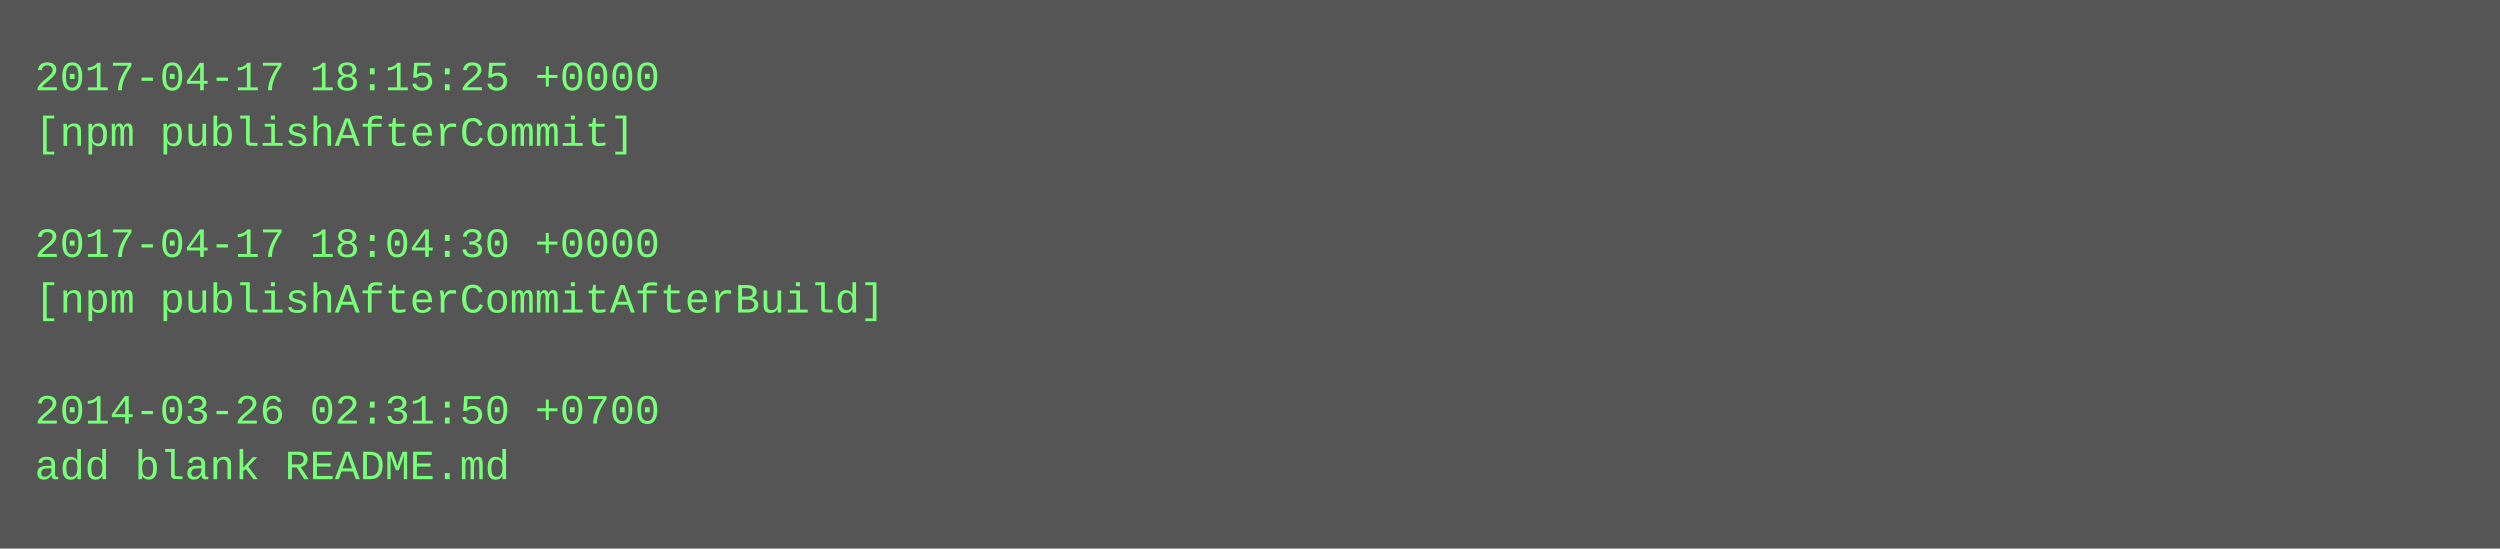
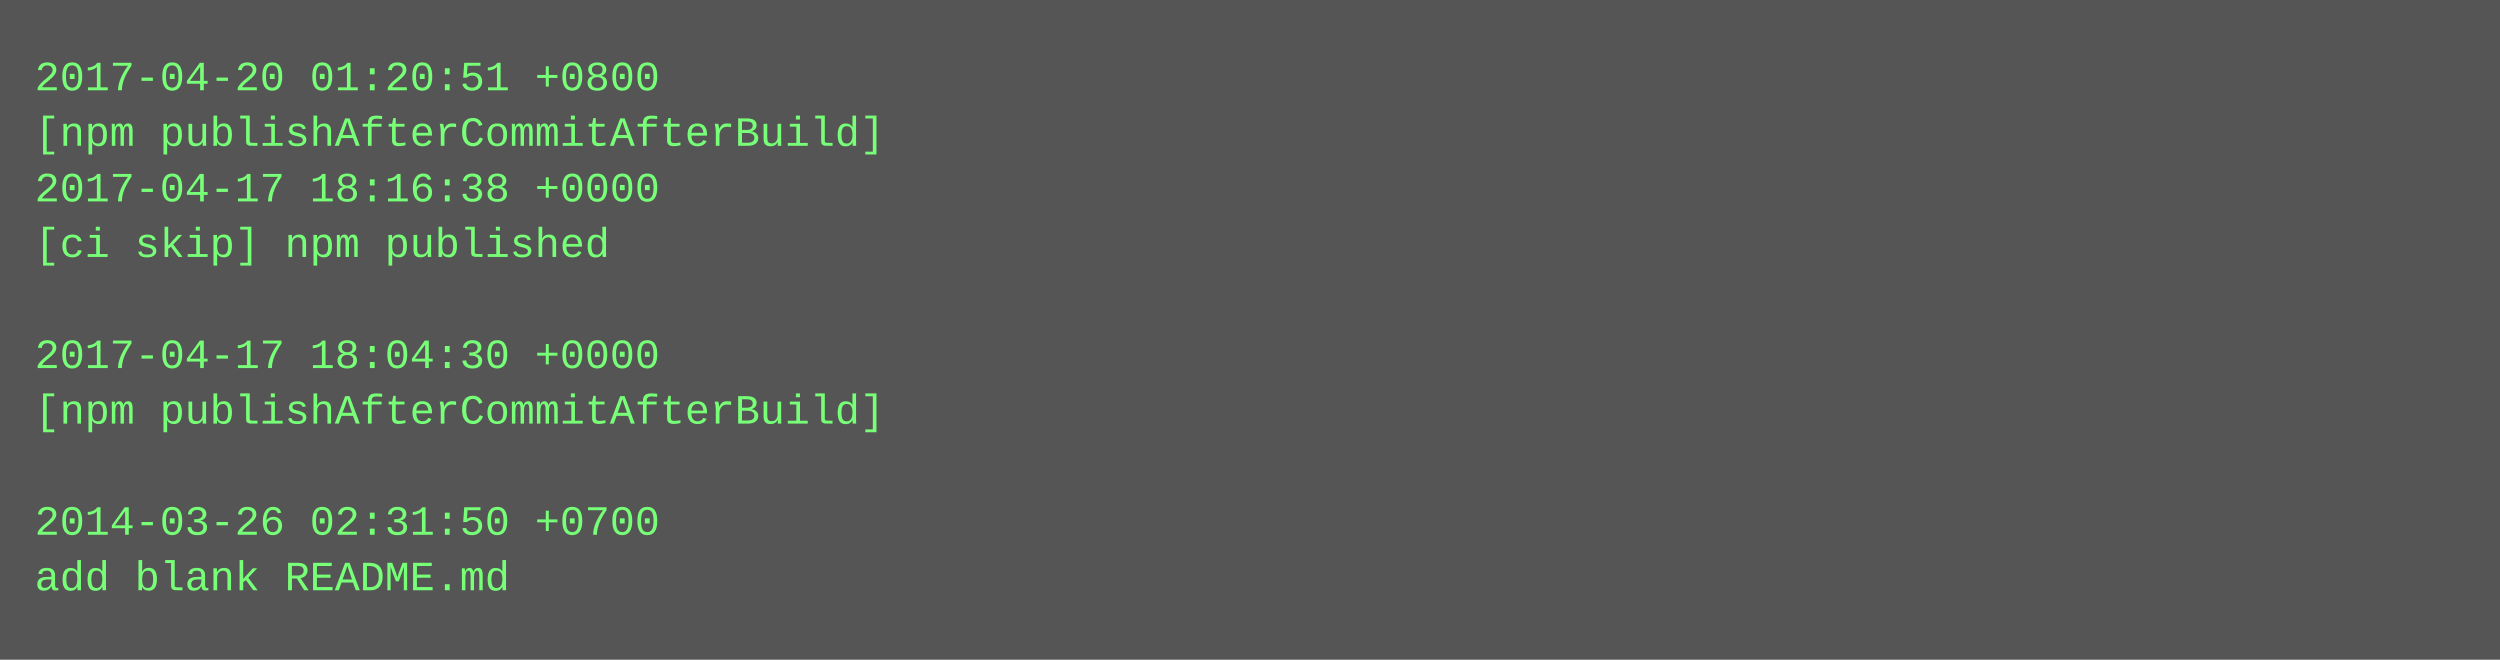
- <svg xmlns="http://www.w3.org/2000/svg" height="158" width="720">
-   <rect height="158" fill="#555" width="720" />
+ <svg xmlns="http://www.w3.org/2000/svg" height="190" width="720">
+   <rect height="190" fill="#555" width="720" />
  <text fill="#7f7" font-family="Courier New" font-size="12" xml:space="preserve">
-     <tspan x="10" y="26">2017-04-17 18:15:25 +0000</tspan>
-     <tspan x="10" y="42">[npm publishAfterCommit]</tspan>
-     <tspan x="10" y="58" />
-     <tspan x="10" y="74">2017-04-17 18:04:30 +0000</tspan>
-     <tspan x="10" y="90">[npm publishAfterCommitAfterBuild]</tspan>
-     <tspan x="10" y="106" />
-     <tspan x="10" y="122">2014-03-26 02:31:50 +0700</tspan>
-     <tspan x="10" y="138">add blank README.md</tspan>
+     <tspan x="10" y="26">2017-04-20 01:20:51 +0800</tspan>
+     <tspan x="10" y="42">[npm publishAfterCommitAfterBuild]</tspan>
+     <tspan x="10" y="58">2017-04-17 18:16:38 +0000</tspan>
+     <tspan x="10" y="74">[ci skip] npm published</tspan>
+     <tspan x="10" y="90" />
+     <tspan x="10" y="106">2017-04-17 18:04:30 +0000</tspan>
+     <tspan x="10" y="122">[npm publishAfterCommitAfterBuild]</tspan>
+     <tspan x="10" y="138" />
+     <tspan x="10" y="154">2014-03-26 02:31:50 +0700</tspan>
+     <tspan x="10" y="170">add blank README.md</tspan>
  </text>
</svg>
